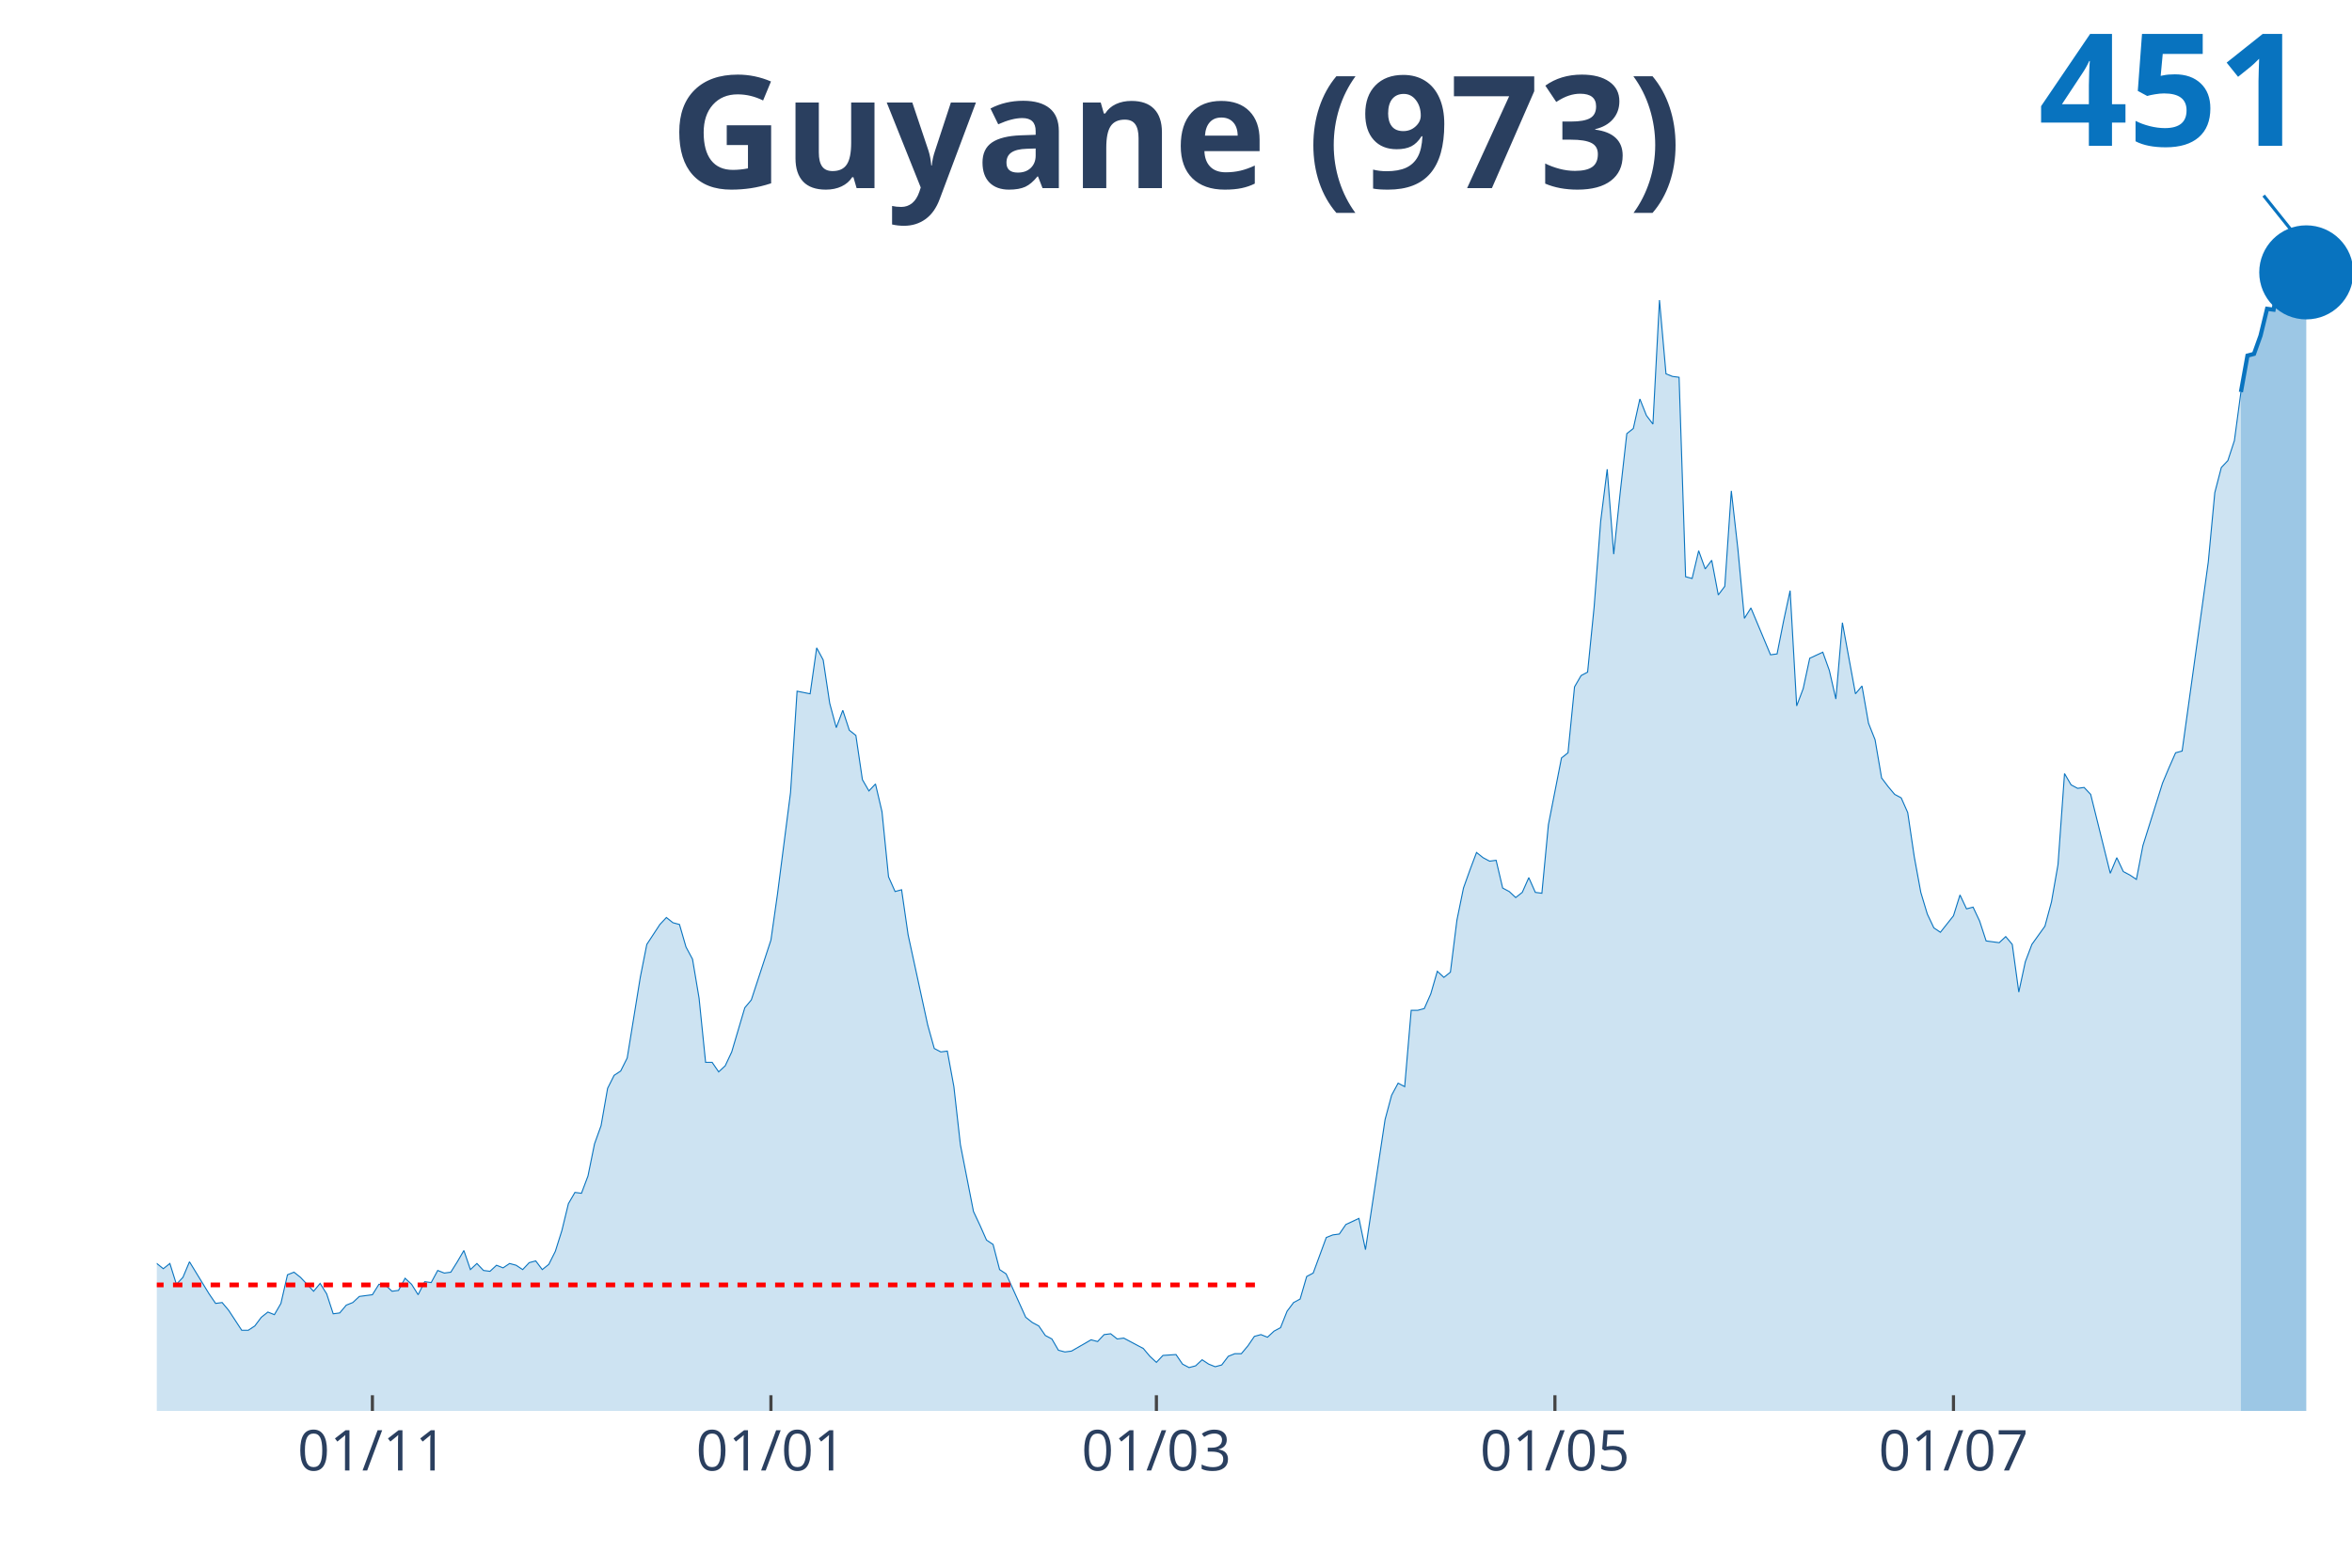
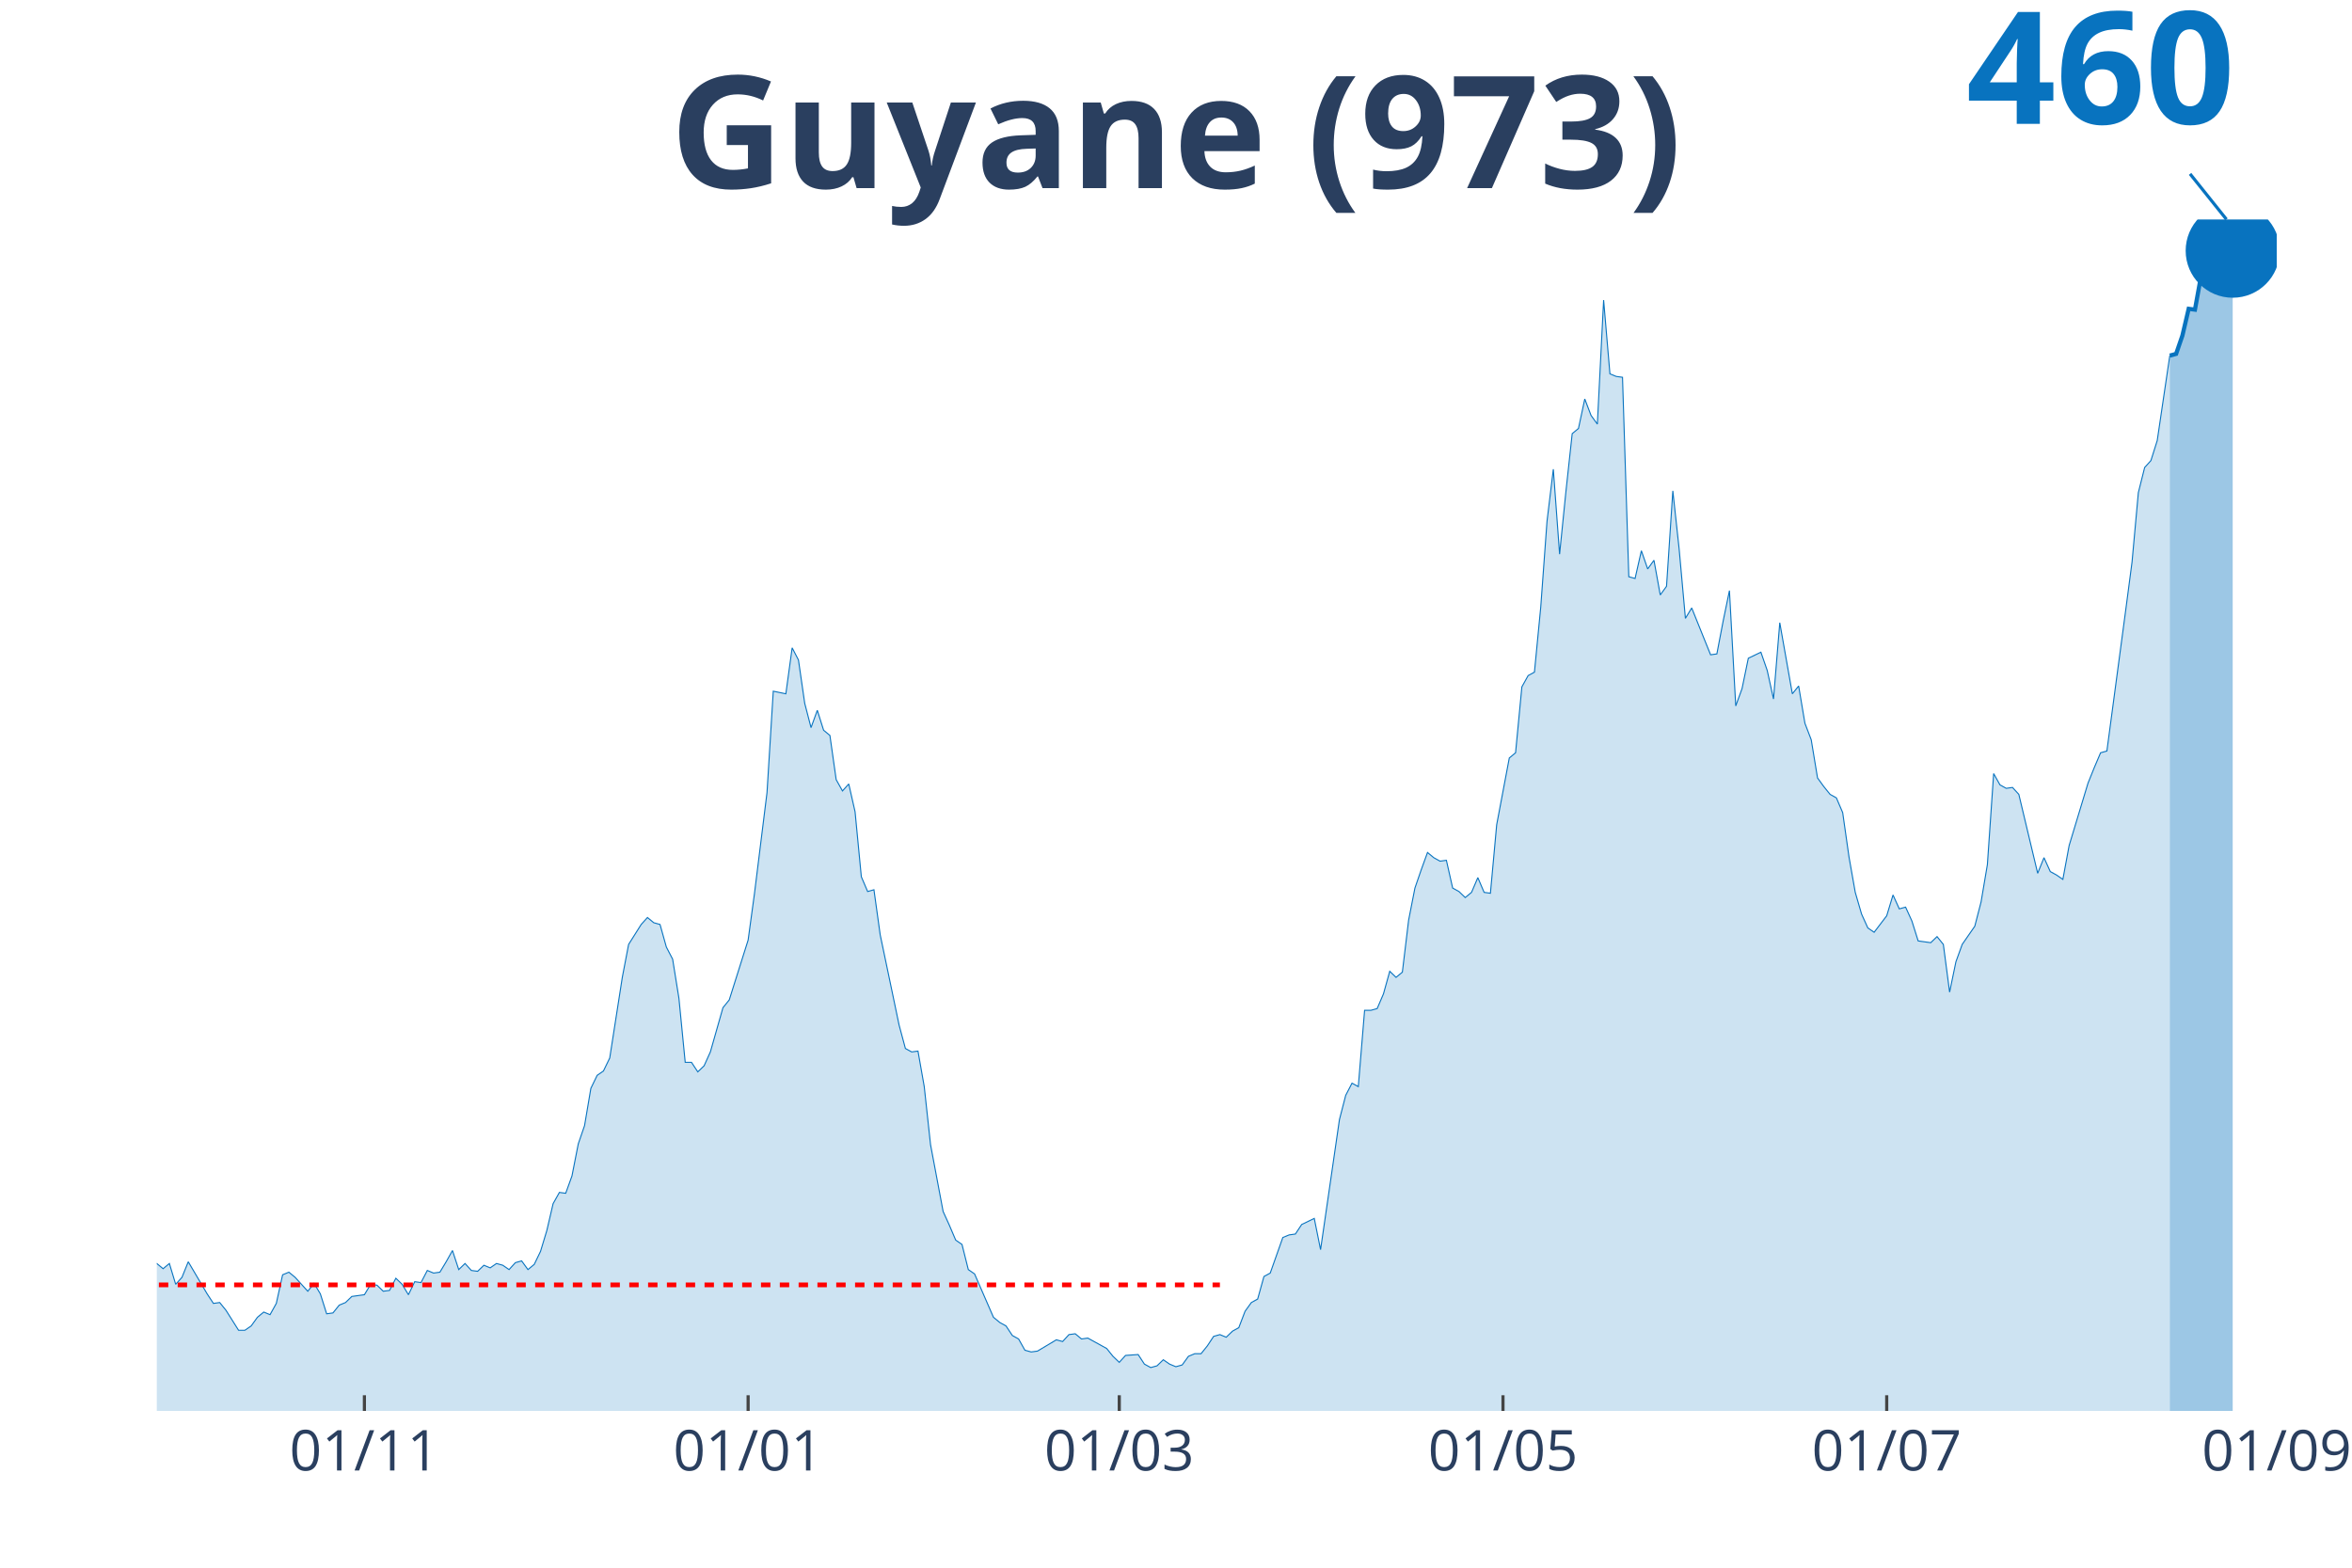
<svg xmlns="http://www.w3.org/2000/svg" class="main-svg" width="1125" height="750" style="" viewBox="0 0 750 500">
  <rect x="0" y="0" width="750" height="500" style="fill: rgb(0, 0, 0); fill-opacity: 0;" />
-   <defs id="defs-8c7302">
+   <defs id="defs-a6b0c6">
    <g class="clips">
-       <clipPath id="clip8c7302xyplot" class="plotclip">
-         <rect width="700" height="380" />
+       <clipPath id="clipa6b0c6xyplot" class="plotclip">
+         <rect width="676" height="380" />
      </clipPath>
-       <clipPath class="axesclip" id="clip8c7302x">
-         <rect x="50" y="0" width="700" height="500" />
+       <clipPath class="axesclip" id="clipa6b0c6x">
+         <rect x="50" y="0" width="676" height="500" />
      </clipPath>
-       <clipPath class="axesclip" id="clip8c7302y">
+       <clipPath class="axesclip" id="clipa6b0c6y">
        <rect x="0" y="70" width="750" height="380" />
      </clipPath>
-       <clipPath class="axesclip" id="clip8c7302xy">
-         <rect x="50" y="70" width="700" height="380" />
+       <clipPath class="axesclip" id="clipa6b0c6xy">
+         <rect x="50" y="70" width="676" height="380" />
      </clipPath>
    </g>
    <g class="gradients" />
  </defs>
  <g class="bglayer">
-     <rect class="bg" x="50" y="70" width="700" height="380" style="fill: rgb(0, 0, 0); fill-opacity: 0; stroke-width: 0;" />
+     <rect class="bg" x="50" y="70" width="676" height="380" style="fill: rgb(0, 0, 0); fill-opacity: 0; stroke-width: 0;" />
  </g>
  <g class="layer-below">
    <g class="imagelayer" />
    <g class="shapelayer" />
  </g>
  <g class="cartesianlayer">
    <g class="subplot xy">
      <g class="layer-subplot">
        <g class="shapelayer" />
        <g class="imagelayer" />
      </g>
      <g class="gridlayer">
        <g class="x">
-           <path class="xgrid crisp" transform="translate(118.75,0)" d="M0,70v380" style="stroke: rgb(255, 255, 255); stroke-opacity: 1; stroke-width: 1px;" />
-           <path class="xgrid crisp" transform="translate(245.83,0)" d="M0,70v380" style="stroke: rgb(255, 255, 255); stroke-opacity: 1; stroke-width: 1px;" />
-           <path class="xgrid crisp" transform="translate(368.75,0)" d="M0,70v380" style="stroke: rgb(255, 255, 255); stroke-opacity: 1; stroke-width: 1px;" />
-           <path class="xgrid crisp" transform="translate(495.83,0)" d="M0,70v380" style="stroke: rgb(255, 255, 255); stroke-opacity: 1; stroke-width: 1px;" />
-           <path class="xgrid crisp" transform="translate(622.92,0)" d="M0,70v380" style="stroke: rgb(255, 255, 255); stroke-opacity: 1; stroke-width: 1px;" />
+           <path class="xgrid crisp" transform="translate(116.2,0)" d="M0,70v380" style="stroke: rgb(255, 255, 255); stroke-opacity: 1; stroke-width: 1px;" />
+           <path class="xgrid crisp" transform="translate(238.56,0)" d="M0,70v380" style="stroke: rgb(255, 255, 255); stroke-opacity: 1; stroke-width: 1px;" />
+           <path class="xgrid crisp" transform="translate(356.91,0)" d="M0,70v380" style="stroke: rgb(255, 255, 255); stroke-opacity: 1; stroke-width: 1px;" />
+           <path class="xgrid crisp" transform="translate(479.27,0)" d="M0,70v380" style="stroke: rgb(255, 255, 255); stroke-opacity: 1; stroke-width: 1px;" />
+           <path class="xgrid crisp" transform="translate(601.63,0)" d="M0,70v380" style="stroke: rgb(255, 255, 255); stroke-opacity: 1; stroke-width: 1px;" />
        </g>
        <g class="y" />
      </g>
      <g class="zerolinelayer" />
      <path class="xlines-below" />
      <path class="ylines-below" />
      <g class="overlines-below" />
      <g class="xaxislayer-below" />
      <g class="yaxislayer-below" />
      <g class="overaxes-below" />
-       <g class="plot" transform="translate(50, 70)" clip-path="url('#clip8c7302xyplot')">
+       <g class="plot" transform="translate(50, 70)" clip-path="url('#clipa6b0c6xyplot')">
        <g class="scatterlayer mlayer">
-           <g class="trace scatter trace66eb69" style="stroke-miterlimit: 2;">
+           <g class="trace scatter trace0f278b" style="stroke-miterlimit: 2;">
            <g class="fills">
              <g>
-                 <path class="js-fill" d="M664.58,380L-283.33,380L-283.33,378.89L-281.25,378.89L-279.17,374.75L-266.67,333.81L-264.58,336.3L-262.5,337.96L-260.42,336.3L-258.33,339.9L-254.17,338.24L-252.08,336.03L-237.5,288.18L-235.42,266.06L-229.17,224.29L-227.08,217.38L-225,190.83L-222.92,125.84L-210.42,10.51L-208.33,16.59L-206.25,19.64L-204.17,42.87L-202.08,45.91L-200,24.61L-195.83,13.55L-193.75,30.42L-191.67,27.38L-189.58,0L-187.5,0.55L-185.42,21.57L-183.33,24.61L-181.25,46.19L-175,79.93L-172.92,104.54L-170.83,109.52L-168.75,126.67L-164.58,180.04L-162.5,169.81L-160.42,204.1L-158.33,209.08L-156.25,195.53L-154.17,204.66L-150,184.47L-147.92,199.96L-143.75,191.94L-141.67,193.87L-129.17,237.02L-127.08,253.33L-125,258.31L-122.92,254.72L-118.75,270.48L-116.67,275.74L-112.5,281.27L-110.42,280.16L-106.25,292.05L-104.17,286.52L-100,293.99L-97.92,295.92L-95.83,302.29L-93.75,301.18L-89.58,310.86L-87.5,308.65L-83.33,309.2L-81.25,310.58L-79.17,317.5L-77.08,311.97L-68.75,313.62L-66.67,305.05L-64.58,301.73L-62.5,307.26L-60.42,312.79L-58.33,312.52L-56.25,315.56L-54.17,312.24L-50,322.75L-47.92,319.16L-45.83,317.77L-43.75,322.2L-41.67,321.37L-39.58,326.35L-35.42,328.01L-33.33,333.54L-31.25,338.52L-29.17,335.75L-27.08,336.58L-25,336.03L-20.83,338.52L-18.75,336.86L-16.67,331.6L-14.58,334.37L-12.5,331.6L-10.42,330.77L-8.33,327.45L-6.25,328.01L-4.17,332.43L-2.08,334.64L0,332.98L2.08,334.64L4.17,332.98L6.25,339.62L8.33,337.41L10.42,332.43L16.67,342.66L18.75,345.71L20.83,345.43L22.92,347.92L27.08,354.28L29.17,354.28L31.25,352.9L33.33,350.13L35.42,348.47L37.5,349.3L39.58,345.71L41.67,336.58L43.75,335.75L45.83,337.41L50,341.83L52.08,339.34L54.17,342.66L56.25,349.02L58.33,348.75L60.42,346.26L62.5,345.43L64.58,343.49L68.75,342.94L70.83,339.62L72.92,339.9L75,341.83L77.08,341.56L79.17,337.69L81.25,339.62L83.33,342.94L85.42,338.79L87.5,339.07L89.58,335.2L91.67,336.03L93.75,335.75L95.83,332.43L97.92,328.84L100,334.92L102.08,332.98L104.17,335.2L106.25,335.47L108.33,333.54L110.42,334.37L112.5,332.98L114.58,333.54L116.67,334.92L118.75,332.71L120.83,332.15L122.92,334.92L125,333.26L127.08,329.11L129.17,322.47L131.25,313.9L133.33,310.31L135.42,310.58L137.5,305.05L139.58,294.82L141.67,289.01L143.75,277.12L145.83,272.97L147.92,271.59L150,267.44L154.17,241.72L156.25,231.21L160.42,224.85L162.5,222.63L164.58,224.29L166.67,224.85L168.75,232.04L170.83,235.91L172.92,248.36L175,268.82L177.08,268.82L179.17,271.86L181.25,269.93L183.33,265.5L187.5,251.4L189.58,248.91L195.83,229.83L197.92,215.17L202.08,182.81L204.17,150.45L208.33,151.28L210.42,136.62L212.5,140.49L214.58,154.32L216.67,162.07L218.75,156.54L220.83,162.9L222.92,164.56L225,178.66L227.08,182.26L229.17,180.04L231.25,188.89L233.33,209.64L235.42,214.34L237.5,213.78L239.58,228.17L245.83,256.93L247.92,264.4L250,265.5L252.08,265.23L254.17,276.56L256.25,295.09L260.42,316.39L262.5,320.82L264.58,325.52L266.67,326.9L268.75,334.92L270.83,336.3L277.08,350.13L279.17,351.79L281.25,352.9L283.33,355.94L285.42,357.05L287.5,360.64L289.58,361.19L291.67,360.92L297.92,357.32L300,357.87L302.08,355.66L304.17,355.39L306.25,357.05L308.33,356.77L314.58,360.09L316.67,362.58L318.75,364.51L320.83,362.3L325,362.02L327.08,365.07L329.17,366.17L331.25,365.62L333.33,363.68L335.42,365.07L337.5,365.9L339.58,365.34L341.67,362.58L343.75,361.75L345.83,361.75L347.92,359.26L350,356.22L352.08,355.66L354.17,356.49L356.25,354.56L358.33,353.45L360.42,348.2L362.5,345.43L364.58,344.32L366.67,337.13L368.75,336.03L372.92,324.69L375,323.86L377.08,323.58L379.17,320.54L383.33,318.6L385.42,328.56L391.67,287.07L393.75,279.33L395.83,275.46L397.92,276.56L400,252.23L402.08,252.23L404.17,251.67L406.25,246.97L408.33,239.78L410.42,241.72L412.5,240.06L414.58,223.46L416.67,213.23L418.75,207.42L420.83,201.89L422.92,203.55L425,204.66L427.08,204.38L429.17,213.23L431.25,214.34L433.33,216.27L435.42,214.61L437.5,209.91L439.58,214.61L441.67,214.89L443.75,193.04L447.92,171.75L450,170.09L452.08,149.07L454.17,145.47L456.25,144.37L458.33,123.62L460.42,96.24L462.5,79.65L464.58,106.75L466.67,86.84L468.75,68.31L470.83,66.65L472.92,57.25L475,62.5L477.08,65.27L479.17,25.72L481.25,49.23L483.33,50.06L485.42,50.33L487.5,113.94L489.58,114.5L491.67,105.65L493.75,111.46L495.83,108.69L497.92,119.75L500,116.99L502.08,86.56L504.17,105.09L506.25,127.22L508.33,123.9L512.5,133.86L514.58,138.84L516.67,138.56L518.75,128.05L520.83,118.37L522.92,155.15L525,149.62L527.08,139.94L531.25,138.01L533.33,143.81L535.42,152.94L537.5,128.6L541.67,151.28L543.75,148.79L545.83,160.68L547.92,165.94L550,178.11L552.08,180.87L554.17,183.36L556.25,184.47L558.33,189.17L560.42,203.28L562.5,214.61L564.58,221.53L566.67,225.95L568.75,227.34L572.92,222.08L575,215.44L577.08,219.87L579.17,219.32L581.25,223.74L583.33,230.1L587.5,230.66L589.58,228.72L591.67,231.21L593.75,246.42L595.83,236.74L597.92,231.21L602.08,225.4L604.17,217.66L606.25,205.76L608.33,176.72L610.42,180.32L612.5,181.43L614.58,181.15L616.67,183.36L622.92,208.53L625,203.55L627.08,207.98L629.17,209.08L631.25,210.47L633.33,199.68L639.58,179.77L641.67,174.79L643.75,170.09L645.83,169.53L652.08,124.45L654.17,109.24L656.25,87.12L658.33,79.1L660.42,76.89L662.5,70.52L664.58,55.04" style="fill: rgb(8, 115, 191); fill-opacity: 0.2; stroke-width: 0;" />
+                 <path class="js-fill" d="M641.9,380L-272.81,380L-272.81,378.89L-270.8,378.89L-268.8,374.75L-256.76,333.81L-254.75,336.3L-252.75,337.96L-250.74,336.3L-248.74,339.9L-244.72,338.24L-242.72,336.03L-226.67,266.06L-224.66,239.51L-218.65,217.38L-216.64,190.83L-214.64,125.84L-212.63,107.31L-202.6,10.51L-200.59,16.59L-198.59,19.64L-196.58,42.87L-194.58,45.91L-192.57,24.61L-188.56,13.55L-186.55,30.42L-184.55,27.38L-182.54,0L-180.53,0.55L-178.53,21.57L-176.52,24.61L-174.52,46.19L-168.5,79.93L-166.49,104.54L-164.49,109.52L-162.48,126.67L-158.47,180.04L-156.46,169.81L-154.46,204.1L-152.45,209.08L-150.45,195.53L-148.44,204.66L-144.43,184.47L-142.42,199.96L-138.41,191.94L-136.4,193.87L-124.37,237.02L-122.36,253.33L-120.36,258.31L-118.35,254.72L-114.34,270.48L-112.33,275.74L-108.32,281.27L-106.31,280.16L-102.3,292.05L-100.3,286.52L-96.28,293.99L-94.28,295.92L-92.27,302.29L-90.27,301.18L-86.26,310.86L-84.25,308.65L-80.24,309.2L-78.23,310.58L-76.23,317.5L-74.22,311.97L-66.2,313.62L-64.19,305.05L-62.18,301.73L-60.18,307.26L-58.17,312.79L-56.17,312.52L-54.16,315.56L-52.15,312.24L-48.14,322.75L-46.14,319.16L-44.13,317.77L-42.12,322.2L-40.12,321.37L-38.11,326.35L-34.1,328.01L-32.09,333.54L-30.09,338.52L-28.08,335.75L-26.08,336.58L-24.07,336.03L-20.06,338.52L-18.05,336.86L-16.05,331.6L-14.04,334.37L-12.04,331.6L-10.03,330.77L-8.02,327.45L-6.02,328.01L-4.01,332.43L-2.01,334.64L0,332.98L2.01,334.64L4.01,332.98L6.02,339.62L8.02,337.41L10.03,332.43L16.05,342.66L18.05,345.71L20.06,345.43L22.07,347.92L26.08,354.28L28.08,354.28L30.09,352.9L32.09,350.13L34.1,348.47L36.11,349.3L38.11,345.71L40.12,336.58L42.12,335.75L44.13,337.41L48.14,341.83L50.15,339.34L52.15,342.66L54.16,349.02L56.17,348.75L58.17,346.26L60.18,345.43L62.18,343.49L66.2,342.94L68.2,339.62L70.21,339.9L72.21,341.83L74.22,341.56L76.23,337.69L78.23,339.62L80.24,342.94L82.24,338.79L84.25,339.07L86.26,335.2L88.26,336.03L90.27,335.75L92.27,332.43L94.28,328.84L96.28,334.92L98.29,332.98L100.3,335.2L102.3,335.47L104.31,333.54L106.31,334.37L108.32,332.98L110.33,333.54L112.33,334.92L114.34,332.71L116.34,332.15L118.35,334.92L120.36,333.26L122.36,329.11L124.37,322.47L126.37,313.9L128.38,310.31L130.39,310.58L132.39,305.05L134.4,294.82L136.4,289.01L138.41,277.12L140.42,272.97L142.42,271.59L144.43,267.44L148.44,241.72L150.45,231.21L154.46,224.85L156.46,222.63L158.47,224.29L160.47,224.85L162.48,232.04L164.49,235.91L166.49,248.36L168.5,268.82L170.5,268.82L172.51,271.86L174.52,269.93L176.52,265.5L180.53,251.4L182.54,248.91L188.56,229.83L190.56,215.17L194.58,182.81L196.58,150.45L200.59,151.28L202.6,136.62L204.61,140.49L206.61,154.32L208.62,162.07L210.62,156.54L212.63,162.9L214.64,164.56L216.64,178.66L218.65,182.26L220.65,180.04L222.66,188.89L224.66,209.64L226.67,214.34L228.68,213.78L230.68,228.17L236.7,256.93L238.71,264.4L240.71,265.5L242.72,265.23L244.72,276.56L246.73,295.09L250.74,316.39L252.75,320.82L254.75,325.52L256.76,326.9L258.77,334.92L260.77,336.3L266.79,350.13L268.8,351.79L270.8,352.9L272.81,355.94L274.81,357.05L276.82,360.64L278.82,361.19L280.83,360.92L286.85,357.32L288.85,357.87L290.86,355.66L292.87,355.39L294.87,357.05L296.88,356.77L302.9,360.09L304.9,362.58L306.91,364.51L308.91,362.3L312.93,362.02L314.93,365.07L316.94,366.17L318.94,365.62L320.95,363.68L322.96,365.07L324.96,365.9L326.97,365.34L328.97,362.58L330.98,361.75L332.99,361.75L334.99,359.26L337,356.22L339,355.66L341.01,356.49L343.01,354.56L345.02,353.45L347.03,348.2L349.03,345.43L351.04,344.32L353.04,337.13L355.05,336.03L359.06,324.69L361.07,323.86L363.07,323.58L365.08,320.54L369.09,318.6L371.1,328.56L377.12,287.07L379.12,279.33L381.13,275.46L383.13,276.56L385.14,252.23L387.15,252.23L389.15,251.67L391.16,246.97L393.16,239.78L395.17,241.72L397.18,240.06L399.18,223.46L401.19,213.23L403.19,207.42L405.2,201.89L407.2,203.55L409.21,204.66L411.22,204.38L413.22,213.23L415.23,214.34L417.23,216.27L419.24,214.61L421.25,209.91L423.25,214.61L425.26,214.89L427.26,193.04L431.28,171.75L433.28,170.09L435.29,149.07L437.29,145.47L439.3,144.37L441.31,123.62L443.31,96.24L445.32,79.65L447.32,106.75L449.33,86.84L451.34,68.31L453.34,66.65L455.35,57.25L457.35,62.5L459.36,65.27L461.36,25.72L463.37,49.23L465.38,50.06L467.38,50.33L469.39,113.94L471.39,114.5L473.4,105.65L475.41,111.46L477.41,108.69L479.42,119.75L481.42,116.99L483.43,86.56L485.44,105.09L487.44,127.22L489.45,123.9L493.46,133.86L495.47,138.84L497.47,138.56L499.48,128.05L501.48,118.37L503.49,155.15L505.5,149.62L507.5,139.94L511.51,138.01L513.52,143.81L515.53,152.94L517.53,128.6L521.54,151.28L523.55,148.79L525.55,160.68L527.56,165.94L529.57,178.11L531.57,180.87L533.58,183.36L535.58,184.47L537.59,189.17L539.6,203.28L541.6,214.61L543.61,221.53L545.61,225.95L547.62,227.34L551.63,222.08L553.64,215.44L555.64,219.87L557.65,219.32L559.66,223.74L561.66,230.1L565.67,230.66L567.68,228.72L569.69,231.21L571.69,246.42L573.7,236.74L575.7,231.21L579.72,225.4L581.72,217.66L583.73,205.76L585.73,176.72L587.74,180.32L589.74,181.43L591.75,181.15L593.76,183.36L599.77,208.53L601.78,203.55L603.79,207.98L605.79,209.08L607.8,210.47L609.8,199.68L615.82,179.77L617.83,174.79L619.83,170.09L621.84,169.53L627.86,124.45L629.86,109.24L631.87,87.12L633.88,79.1L635.88,76.89L637.89,70.52L641.9,43.42" style="fill: rgb(8, 115, 191); fill-opacity: 0.2; stroke-width: 0;" />
              </g>
            </g>
            <g class="errorbars" />
            <g class="lines">
-               <path class="js-line" d="M-283.33,378.89L-281.25,378.89L-279.17,374.75L-266.67,333.81L-264.58,336.3L-262.5,337.96L-260.42,336.3L-258.33,339.9L-254.17,338.24L-252.08,336.03L-237.5,288.18L-235.42,266.06L-229.17,224.29L-227.08,217.38L-225,190.83L-222.92,125.84L-210.42,10.51L-208.33,16.59L-206.25,19.64L-204.17,42.87L-202.08,45.91L-200,24.61L-195.83,13.55L-193.75,30.42L-191.67,27.38L-189.58,0L-187.5,0.55L-185.42,21.57L-183.33,24.61L-181.25,46.19L-175,79.93L-172.92,104.54L-170.83,109.52L-168.75,126.67L-164.58,180.04L-162.5,169.81L-160.42,204.1L-158.33,209.08L-156.25,195.53L-154.17,204.66L-150,184.47L-147.92,199.96L-143.75,191.94L-141.67,193.87L-129.17,237.02L-127.08,253.33L-125,258.31L-122.92,254.72L-118.75,270.48L-116.67,275.74L-112.5,281.27L-110.42,280.16L-106.25,292.05L-104.17,286.52L-100,293.99L-97.92,295.92L-95.83,302.29L-93.75,301.18L-89.58,310.86L-87.5,308.65L-83.33,309.2L-81.25,310.58L-79.17,317.5L-77.08,311.97L-68.75,313.62L-66.67,305.05L-64.58,301.73L-62.5,307.26L-60.42,312.79L-58.33,312.52L-56.25,315.56L-54.17,312.24L-50,322.75L-47.92,319.16L-45.83,317.77L-43.75,322.2L-41.67,321.37L-39.58,326.35L-35.42,328.01L-33.33,333.54L-31.25,338.52L-29.17,335.75L-27.08,336.58L-25,336.03L-20.83,338.52L-18.75,336.86L-16.67,331.6L-14.58,334.37L-12.5,331.6L-10.42,330.77L-8.33,327.45L-6.25,328.01L-4.17,332.43L-2.08,334.64L0,332.98L2.08,334.64L4.17,332.98L6.25,339.62L8.33,337.41L10.42,332.43L16.67,342.66L18.75,345.71L20.83,345.43L22.92,347.92L27.08,354.28L29.17,354.28L31.25,352.9L33.33,350.13L35.42,348.47L37.5,349.3L39.58,345.71L41.67,336.58L43.75,335.75L45.83,337.41L50,341.83L52.08,339.34L54.17,342.66L56.25,349.02L58.33,348.75L60.42,346.26L62.5,345.43L64.58,343.49L68.75,342.94L70.83,339.62L72.92,339.9L75,341.83L77.08,341.56L79.17,337.69L81.25,339.62L83.33,342.94L85.42,338.79L87.5,339.07L89.58,335.2L91.67,336.03L93.75,335.75L95.83,332.43L97.92,328.84L100,334.92L102.08,332.98L104.17,335.2L106.25,335.47L108.33,333.54L110.42,334.37L112.5,332.98L114.58,333.54L116.67,334.92L118.75,332.71L120.83,332.15L122.92,334.92L125,333.26L127.08,329.11L129.17,322.47L131.25,313.9L133.33,310.31L135.42,310.58L137.5,305.05L139.58,294.82L141.67,289.01L143.75,277.12L145.83,272.97L147.92,271.59L150,267.44L154.17,241.72L156.25,231.21L160.42,224.85L162.5,222.63L164.58,224.29L166.67,224.85L168.75,232.04L170.83,235.91L172.92,248.36L175,268.82L177.08,268.82L179.17,271.86L181.25,269.93L183.33,265.5L187.5,251.4L189.58,248.91L195.83,229.83L197.92,215.17L202.08,182.81L204.17,150.45L208.33,151.28L210.42,136.62L212.5,140.49L214.58,154.32L216.67,162.07L218.75,156.54L220.83,162.9L222.92,164.56L225,178.66L227.08,182.26L229.17,180.04L231.25,188.89L233.33,209.64L235.42,214.34L237.5,213.78L239.58,228.17L245.83,256.93L247.92,264.4L250,265.5L252.08,265.23L254.17,276.56L256.25,295.09L260.42,316.39L262.5,320.82L264.58,325.52L266.67,326.9L268.75,334.92L270.83,336.3L277.08,350.13L279.17,351.79L281.25,352.9L283.33,355.94L285.42,357.05L287.5,360.64L289.58,361.19L291.67,360.92L297.92,357.32L300,357.87L302.08,355.66L304.17,355.39L306.25,357.05L308.33,356.77L314.58,360.09L316.67,362.58L318.75,364.51L320.83,362.3L325,362.02L327.08,365.07L329.17,366.17L331.25,365.62L333.33,363.68L335.42,365.07L337.5,365.9L339.58,365.34L341.67,362.58L343.75,361.75L345.83,361.75L347.92,359.26L350,356.22L352.08,355.66L354.17,356.49L356.25,354.56L358.33,353.45L360.42,348.2L362.5,345.43L364.58,344.32L366.67,337.13L368.75,336.03L372.92,324.69L375,323.86L377.08,323.58L379.17,320.54L383.33,318.6L385.42,328.56L391.67,287.07L393.75,279.33L395.83,275.46L397.92,276.56L400,252.23L402.08,252.23L404.17,251.67L406.25,246.97L408.33,239.78L410.42,241.72L412.5,240.06L414.58,223.46L416.67,213.23L418.75,207.42L420.83,201.89L422.92,203.55L425,204.66L427.08,204.38L429.17,213.23L431.25,214.34L433.33,216.27L435.42,214.61L437.5,209.91L439.58,214.61L441.67,214.89L443.75,193.04L447.92,171.75L450,170.09L452.08,149.07L454.17,145.47L456.25,144.37L458.33,123.62L460.42,96.24L462.5,79.65L464.58,106.75L466.67,86.84L468.75,68.31L470.83,66.65L472.92,57.25L475,62.5L477.08,65.27L479.17,25.72L481.25,49.23L483.33,50.06L485.42,50.33L487.5,113.94L489.58,114.5L491.67,105.65L493.75,111.46L495.83,108.69L497.92,119.75L500,116.99L502.08,86.56L504.17,105.09L506.25,127.22L508.33,123.9L512.5,133.86L514.58,138.84L516.67,138.56L518.75,128.05L520.83,118.37L522.92,155.15L525,149.62L527.08,139.94L531.25,138.01L533.33,143.81L535.42,152.94L537.5,128.6L541.67,151.28L543.75,148.79L545.83,160.68L547.92,165.94L550,178.11L552.08,180.87L554.17,183.36L556.25,184.47L558.33,189.17L560.42,203.28L562.5,214.61L564.58,221.53L566.67,225.95L568.75,227.34L572.92,222.08L575,215.44L577.08,219.87L579.17,219.32L581.25,223.74L583.33,230.1L587.5,230.66L589.58,228.72L591.67,231.21L593.75,246.42L595.83,236.74L597.92,231.21L602.08,225.4L604.17,217.66L606.25,205.76L608.33,176.72L610.42,180.32L612.5,181.43L614.58,181.15L616.67,183.36L622.92,208.53L625,203.55L627.08,207.98L629.17,209.08L631.25,210.47L633.33,199.68L639.58,179.77L641.67,174.79L643.75,170.09L645.83,169.53L652.08,124.45L654.17,109.24L656.25,87.12L658.33,79.1L660.42,76.89L662.5,70.52L664.58,55.04" style="vector-effect: non-scaling-stroke; fill: none; stroke: rgb(8, 115, 191); stroke-opacity: 1; stroke-width: 0.5px; opacity: 1;" />
+               <path class="js-line" d="M-272.81,378.89L-270.8,378.89L-268.8,374.75L-256.76,333.81L-254.75,336.3L-252.75,337.96L-250.74,336.3L-248.74,339.9L-244.72,338.24L-242.72,336.03L-226.67,266.06L-224.66,239.51L-218.65,217.38L-216.64,190.83L-214.64,125.84L-212.63,107.31L-202.6,10.51L-200.59,16.59L-198.59,19.64L-196.58,42.87L-194.58,45.91L-192.57,24.61L-188.56,13.55L-186.55,30.42L-184.55,27.38L-182.54,0L-180.53,0.55L-178.53,21.57L-176.52,24.61L-174.52,46.19L-168.5,79.93L-166.49,104.54L-164.49,109.52L-162.48,126.67L-158.47,180.04L-156.46,169.81L-154.46,204.1L-152.45,209.08L-150.45,195.53L-148.44,204.66L-144.43,184.47L-142.42,199.96L-138.41,191.94L-136.4,193.87L-124.37,237.02L-122.36,253.33L-120.36,258.31L-118.35,254.72L-114.34,270.48L-112.33,275.74L-108.32,281.27L-106.31,280.16L-102.3,292.05L-100.3,286.52L-96.28,293.99L-94.28,295.92L-92.27,302.29L-90.27,301.18L-86.26,310.86L-84.25,308.65L-80.24,309.2L-78.23,310.58L-76.23,317.5L-74.22,311.97L-66.2,313.62L-64.19,305.05L-62.18,301.73L-60.18,307.26L-58.17,312.79L-56.17,312.52L-54.16,315.56L-52.15,312.24L-48.14,322.75L-46.14,319.16L-44.13,317.77L-42.12,322.2L-40.12,321.37L-38.11,326.35L-34.1,328.01L-32.09,333.54L-30.09,338.52L-28.08,335.75L-26.08,336.58L-24.07,336.03L-20.06,338.52L-18.05,336.86L-16.05,331.6L-14.04,334.37L-12.04,331.6L-10.03,330.77L-8.02,327.45L-6.02,328.01L-4.01,332.43L-2.01,334.64L0,332.98L2.01,334.64L4.01,332.98L6.02,339.62L8.02,337.41L10.03,332.43L16.05,342.66L18.05,345.71L20.06,345.43L22.07,347.92L26.08,354.28L28.08,354.28L30.09,352.9L32.09,350.13L34.1,348.47L36.11,349.3L38.11,345.71L40.12,336.58L42.12,335.75L44.13,337.41L48.14,341.83L50.15,339.34L52.15,342.66L54.16,349.02L56.17,348.75L58.17,346.26L60.18,345.43L62.18,343.49L66.2,342.94L68.2,339.62L70.21,339.9L72.21,341.83L74.22,341.56L76.23,337.69L78.23,339.62L80.24,342.94L82.24,338.79L84.25,339.07L86.26,335.2L88.26,336.03L90.27,335.75L92.27,332.43L94.28,328.84L96.28,334.92L98.29,332.98L100.3,335.2L102.3,335.47L104.31,333.54L106.31,334.37L108.32,332.98L110.33,333.54L112.33,334.92L114.34,332.71L116.34,332.15L118.35,334.92L120.36,333.26L122.36,329.11L124.37,322.47L126.37,313.9L128.38,310.31L130.39,310.58L132.39,305.05L134.4,294.82L136.4,289.01L138.41,277.12L140.42,272.97L142.42,271.59L144.43,267.44L148.44,241.72L150.45,231.21L154.46,224.85L156.46,222.63L158.47,224.29L160.47,224.85L162.48,232.04L164.49,235.91L166.49,248.36L168.5,268.82L170.5,268.82L172.51,271.86L174.52,269.93L176.52,265.5L180.53,251.4L182.54,248.91L188.56,229.83L190.56,215.17L194.58,182.81L196.58,150.45L200.59,151.28L202.6,136.62L204.61,140.49L206.61,154.32L208.62,162.07L210.62,156.54L212.63,162.9L214.64,164.56L216.64,178.66L218.65,182.26L220.65,180.04L222.66,188.89L224.66,209.64L226.67,214.34L228.68,213.78L230.68,228.17L236.7,256.93L238.71,264.4L240.71,265.5L242.72,265.23L244.72,276.56L246.73,295.09L250.74,316.39L252.75,320.82L254.75,325.52L256.76,326.9L258.77,334.92L260.77,336.3L266.79,350.13L268.8,351.79L270.8,352.9L272.81,355.94L274.81,357.05L276.82,360.64L278.82,361.19L280.83,360.92L286.85,357.32L288.85,357.87L290.86,355.66L292.87,355.39L294.87,357.05L296.88,356.77L302.9,360.09L304.9,362.58L306.91,364.51L308.91,362.3L312.93,362.02L314.93,365.07L316.94,366.17L318.94,365.62L320.95,363.68L322.96,365.07L324.96,365.9L326.97,365.34L328.97,362.58L330.98,361.75L332.99,361.75L334.99,359.26L337,356.22L339,355.66L341.01,356.49L343.01,354.56L345.02,353.45L347.03,348.2L349.03,345.43L351.04,344.32L353.04,337.13L355.05,336.03L359.06,324.69L361.07,323.86L363.07,323.58L365.08,320.54L369.09,318.6L371.1,328.56L377.12,287.07L379.12,279.33L381.13,275.46L383.13,276.56L385.14,252.23L387.15,252.23L389.15,251.67L391.16,246.97L393.16,239.78L395.17,241.72L397.18,240.06L399.18,223.46L401.19,213.23L403.19,207.42L405.2,201.89L407.2,203.55L409.21,204.66L411.22,204.38L413.22,213.23L415.23,214.34L417.23,216.27L419.24,214.61L421.25,209.91L423.25,214.61L425.26,214.89L427.26,193.04L431.28,171.75L433.28,170.09L435.29,149.07L437.29,145.47L439.3,144.37L441.31,123.62L443.31,96.24L445.32,79.65L447.32,106.75L449.33,86.84L451.34,68.31L453.34,66.65L455.35,57.25L457.35,62.5L459.36,65.27L461.36,25.72L463.37,49.23L465.38,50.06L467.38,50.33L469.39,113.94L471.39,114.5L473.4,105.65L475.41,111.46L477.41,108.69L479.42,119.75L481.42,116.99L483.43,86.56L485.44,105.09L487.44,127.22L489.45,123.9L493.46,133.86L495.47,138.84L497.47,138.56L499.48,128.05L501.48,118.37L503.49,155.15L505.5,149.62L507.5,139.94L511.51,138.01L513.52,143.81L515.53,152.94L517.53,128.6L521.54,151.28L523.55,148.79L525.55,160.68L527.56,165.94L529.57,178.11L531.57,180.87L533.58,183.36L535.58,184.47L537.59,189.17L539.6,203.28L541.6,214.61L543.61,221.53L545.61,225.95L547.62,227.34L551.63,222.08L553.64,215.44L555.64,219.87L557.65,219.32L559.66,223.74L561.66,230.1L565.67,230.66L567.68,228.72L569.69,231.21L571.69,246.42L573.7,236.74L575.7,231.21L579.72,225.4L581.72,217.66L583.73,205.76L585.73,176.72L587.74,180.32L589.74,181.43L591.75,181.15L593.76,183.36L599.77,208.53L601.78,203.55L603.79,207.98L605.79,209.08L607.8,210.47L609.8,199.68L615.82,179.77L617.83,174.79L619.83,170.09L621.84,169.53L627.86,124.45L629.86,109.24L631.87,87.12L633.88,79.1L635.88,76.89L637.89,70.52L641.9,43.42" style="vector-effect: non-scaling-stroke; fill: none; stroke: rgb(8, 115, 191); stroke-opacity: 1; stroke-width: 0.5px; opacity: 1;" />
            </g>
            <g class="points" />
            <g class="text" />
          </g>
-           <g class="trace scatter trace400516" style="stroke-miterlimit: 2;">
+           <g class="trace scatter tracef9ffdf" style="stroke-miterlimit: 2;">
            <g class="fills">
              <g>
-                 <path class="js-fill" d="M685.42,380L664.58,380L664.58,55.04L666.67,43.42L668.75,42.87L670.83,37.06L672.92,28.49L675,28.76L677.08,17.7L679.17,14.1L681.25,21.85L683.33,17.98L685.42,16.87" style="fill: rgb(8, 115, 191); fill-opacity: 0.4; stroke-width: 0;" />
+                 <path class="js-fill" d="M661.96,380L641.9,380L641.9,43.42L643.91,42.87L645.91,37.06L647.92,28.49L649.92,28.76L651.93,17.7L653.93,13.83L655.94,19.91L657.95,15.76L661.96,9.96" style="fill: rgb(8, 115, 191); fill-opacity: 0.4; stroke-width: 0;" />
              </g>
            </g>
            <g class="errorbars" />
            <g class="lines">
-               <path class="js-line" d="M664.58,55.04L666.67,43.42L668.75,42.87L670.83,37.06L672.92,28.49L675,28.76L677.08,17.7L679.17,14.1L681.25,21.85L683.33,17.98L685.42,16.87" style="vector-effect: non-scaling-stroke; fill: none; stroke: rgb(8, 115, 191); stroke-opacity: 1; stroke-width: 2px; opacity: 1;" />
+               <path class="js-line" d="M641.9,43.42L643.91,42.87L645.91,37.06L647.92,28.49L649.92,28.76L651.93,17.7L653.93,13.83L655.94,19.91L657.95,15.76L661.96,9.96" style="vector-effect: non-scaling-stroke; fill: none; stroke: rgb(8, 115, 191); stroke-opacity: 1; stroke-width: 2px; opacity: 1;" />
            </g>
            <g class="points" />
            <g class="text" />
          </g>
-           <g class="trace scatter trace3d75cf" style="stroke-miterlimit: 2; opacity: 1;">
+           <g class="trace scatter trace33d2ee" style="stroke-miterlimit: 2; opacity: 1;">
            <g class="fills" />
            <g class="errorbars" />
            <g class="lines" />
            <g class="points">
-               <path class="point" transform="translate(685.42,16.87)" d="M15,0A15,15 0 1,1 0,-15A15,15 0 0,1 15,0Z" style="opacity: 1; stroke-width: 0px; fill: rgb(8, 115, 191); fill-opacity: 1;" />
+               <path class="point" transform="translate(661.96,9.96)" d="M15,0A15,15 0 1,1 0,-15A15,15 0 0,1 15,0Z" style="opacity: 1; stroke-width: 0px; fill: rgb(8, 115, 191); fill-opacity: 1;" />
            </g>
            <g class="text" />
          </g>
        </g>
      </g>
      <g class="overplot" />
      <path class="xlines-above crisp" style="fill: none; stroke-width: 1px; stroke: rgb(0, 0, 0); stroke-opacity: 0;" d="" />
      <path class="ylines-above crisp" style="fill: none;" d="M0,0" />
      <g class="overlines-above" />
      <g class="xaxislayer-above">
-         <path class="xtick ticks crisp" d="M0,450v-5" transform="translate(118.75,0)" style="stroke: rgb(68, 68, 68); stroke-opacity: 1; stroke-width: 1px;" />
-         <path class="xtick ticks crisp" d="M0,450v-5" transform="translate(245.83,0)" style="stroke: rgb(68, 68, 68); stroke-opacity: 1; stroke-width: 1px;" />
-         <path class="xtick ticks crisp" d="M0,450v-5" transform="translate(368.75,0)" style="stroke: rgb(68, 68, 68); stroke-opacity: 1; stroke-width: 1px;" />
-         <path class="xtick ticks crisp" d="M0,450v-5" transform="translate(495.83,0)" style="stroke: rgb(68, 68, 68); stroke-opacity: 1; stroke-width: 1px;" />
-         <path class="xtick ticks crisp" d="M0,450v-5" transform="translate(622.92,0)" style="stroke: rgb(68, 68, 68); stroke-opacity: 1; stroke-width: 1px;" />
+         <path class="xtick ticks crisp" d="M0,450v-5" transform="translate(116.2,0)" style="stroke: rgb(68, 68, 68); stroke-opacity: 1; stroke-width: 1px;" />
+         <path class="xtick ticks crisp" d="M0,450v-5" transform="translate(238.56,0)" style="stroke: rgb(68, 68, 68); stroke-opacity: 1; stroke-width: 1px;" />
+         <path class="xtick ticks crisp" d="M0,450v-5" transform="translate(356.91,0)" style="stroke: rgb(68, 68, 68); stroke-opacity: 1; stroke-width: 1px;" />
+         <path class="xtick ticks crisp" d="M0,450v-5" transform="translate(479.27,0)" style="stroke: rgb(68, 68, 68); stroke-opacity: 1; stroke-width: 1px;" />
+         <path class="xtick ticks crisp" d="M0,450v-5" transform="translate(601.63,0)" style="stroke: rgb(68, 68, 68); stroke-opacity: 1; stroke-width: 1px;" />
        <g class="xtick">
-           <text text-anchor="middle" x="0" y="469" transform="translate(118.75,0)" style="font-family: 'Open Sans', verdana, arial, sans-serif; font-size: 18px; fill: rgb(42, 63, 95); fill-opacity: 1; white-space: pre;">01/11</text>
+           <text text-anchor="middle" x="0" y="469" transform="translate(116.2,0)" style="font-family: 'Open Sans', verdana, arial, sans-serif; font-size: 18px; fill: rgb(42, 63, 95); fill-opacity: 1; white-space: pre;">01/11</text>
        </g>
        <g class="xtick">
-           <text text-anchor="middle" x="0" y="469" transform="translate(245.83,0)" style="font-family: 'Open Sans', verdana, arial, sans-serif; font-size: 18px; fill: rgb(42, 63, 95); fill-opacity: 1; white-space: pre;">01/01</text>
+           <text text-anchor="middle" x="0" y="469" transform="translate(238.56,0)" style="font-family: 'Open Sans', verdana, arial, sans-serif; font-size: 18px; fill: rgb(42, 63, 95); fill-opacity: 1; white-space: pre;">01/01</text>
        </g>
        <g class="xtick">
-           <text text-anchor="middle" x="0" y="469" transform="translate(368.75,0)" style="font-family: 'Open Sans', verdana, arial, sans-serif; font-size: 18px; fill: rgb(42, 63, 95); fill-opacity: 1; white-space: pre;">01/03</text>
+           <text text-anchor="middle" x="0" y="469" transform="translate(356.91,0)" style="font-family: 'Open Sans', verdana, arial, sans-serif; font-size: 18px; fill: rgb(42, 63, 95); fill-opacity: 1; white-space: pre;">01/03</text>
        </g>
        <g class="xtick">
-           <text text-anchor="middle" x="0" y="469" transform="translate(495.83,0)" style="font-family: 'Open Sans', verdana, arial, sans-serif; font-size: 18px; fill: rgb(42, 63, 95); fill-opacity: 1; white-space: pre;">01/05</text>
+           <text text-anchor="middle" x="0" y="469" transform="translate(479.27,0)" style="font-family: 'Open Sans', verdana, arial, sans-serif; font-size: 18px; fill: rgb(42, 63, 95); fill-opacity: 1; white-space: pre;">01/05</text>
        </g>
        <g class="xtick">
-           <text text-anchor="middle" x="0" y="469" transform="translate(622.92,0)" style="font-family: 'Open Sans', verdana, arial, sans-serif; font-size: 18px; fill: rgb(42, 63, 95); fill-opacity: 1; white-space: pre;">01/07</text>
+           <text text-anchor="middle" x="0" y="469" transform="translate(601.63,0)" style="font-family: 'Open Sans', verdana, arial, sans-serif; font-size: 18px; fill: rgb(42, 63, 95); fill-opacity: 1; white-space: pre;">01/07</text>
+         </g>
+         <g class="xtick">
+           <text text-anchor="middle" x="0" y="469" transform="translate(726,0)" style="font-family: 'Open Sans', verdana, arial, sans-serif; font-size: 18px; fill: rgb(42, 63, 95); fill-opacity: 1; white-space: pre;">01/09</text>
        </g>
      </g>
      <g class="yaxislayer-above" />
      <g class="overaxes-above" />
    </g>
  </g>
  <g class="polarlayer" />
  <g class="ternarylayer" />
  <g class="geolayer" />
  <g class="funnelarealayer" />
  <g class="pielayer" />
  <g class="treemaplayer" />
  <g class="sunburstlayer" />
  <g class="glimages" />
-   <defs id="topdefs-8c7302">
+   <defs id="topdefs-a6b0c6">
    <g class="clips" />
  </defs>
  <g class="layer-above">
    <g class="imagelayer" />
    <g class="shapelayer">
-       <path data-index="0" fill-rule="evenodd" d="M-1120.83,409.8L402.08,409.8" clip-path="url('#clip8c7302xy')" style="opacity: 1; stroke: rgb(255, 0, 0); stroke-opacity: 1; fill: rgb(0, 0, 0); fill-opacity: 0; stroke-dasharray: 3px, 3px; stroke-width: 1.5px;" />
+       <path data-index="0" fill-rule="evenodd" d="M-1077.34,409.8L389,409.8" clip-path="url('#clipa6b0c6xy')" style="opacity: 1; stroke: rgb(255, 0, 0); stroke-opacity: 1; fill: rgb(0, 0, 0); fill-opacity: 0; stroke-dasharray: 3px, 3px; stroke-width: 1.5px;" />
    </g>
  </g>
  <g class="infolayer">
    <g class="g-gtitle">
      <text class="gtitle" x="375" y="25" text-anchor="middle" dy="0.7em" style="font-family: 'Open Sans', verdana, arial, sans-serif; font-size: 50px; fill: rgb(42, 63, 95); opacity: 1; font-weight: normal; white-space: pre;">
        <tspan style="font-weight:bold">Guyane (973)</tspan>
      </text>
    </g>
    <g class="g-xtitle" />
    <g class="annotation" data-index="0" style="opacity: 1;">
-       <g class="annotation-text-g" transform="rotate(0,693.42,26.87)">
-         <g class="cursor-pointer" transform="translate(635, -9)">
+       <g class="annotation-text-g" transform="rotate(0,669.96,19.96)">
+         <g class="cursor-pointer" transform="translate(612, -16)">
          <rect class="bg" x="0.5" y="0.5" width="115" height="71" style="stroke-width: 1px; stroke: rgb(0, 0, 0); stroke-opacity: 0; fill: rgb(255, 255, 255); fill-opacity: 0.6;" />
          <text class="annotation-text" text-anchor="middle" x="57.812" y="55.5" style="font-family: 'Open Sans', verdana, arial, sans-serif; font-size: 50px; fill: rgb(8, 115, 191); fill-opacity: 1; white-space: pre;">
-             <tspan style="font-weight:bold">451 </tspan>
+             <tspan style="font-weight:bold">460 </tspan>
          </text>
        </g>
      </g>
      <g class="annotation-arrow-g" style="opacity: 1;">
-         <path d="M721.82,62.37L733.42,76.87" style="stroke-width: 1px; stroke: rgb(8, 115, 191); stroke-opacity: 1; stroke-dasharray: 0px, 0px, 18.569px, 18.569px;" />
+         <path d="M698.36,55.46L709.96,69.96" style="stroke-width: 1px; stroke: rgb(8, 115, 191); stroke-opacity: 1; stroke-dasharray: 0px, 0px, 18.569px, 18.569px;" />
      </g>
    </g>
  </g>
</svg>
